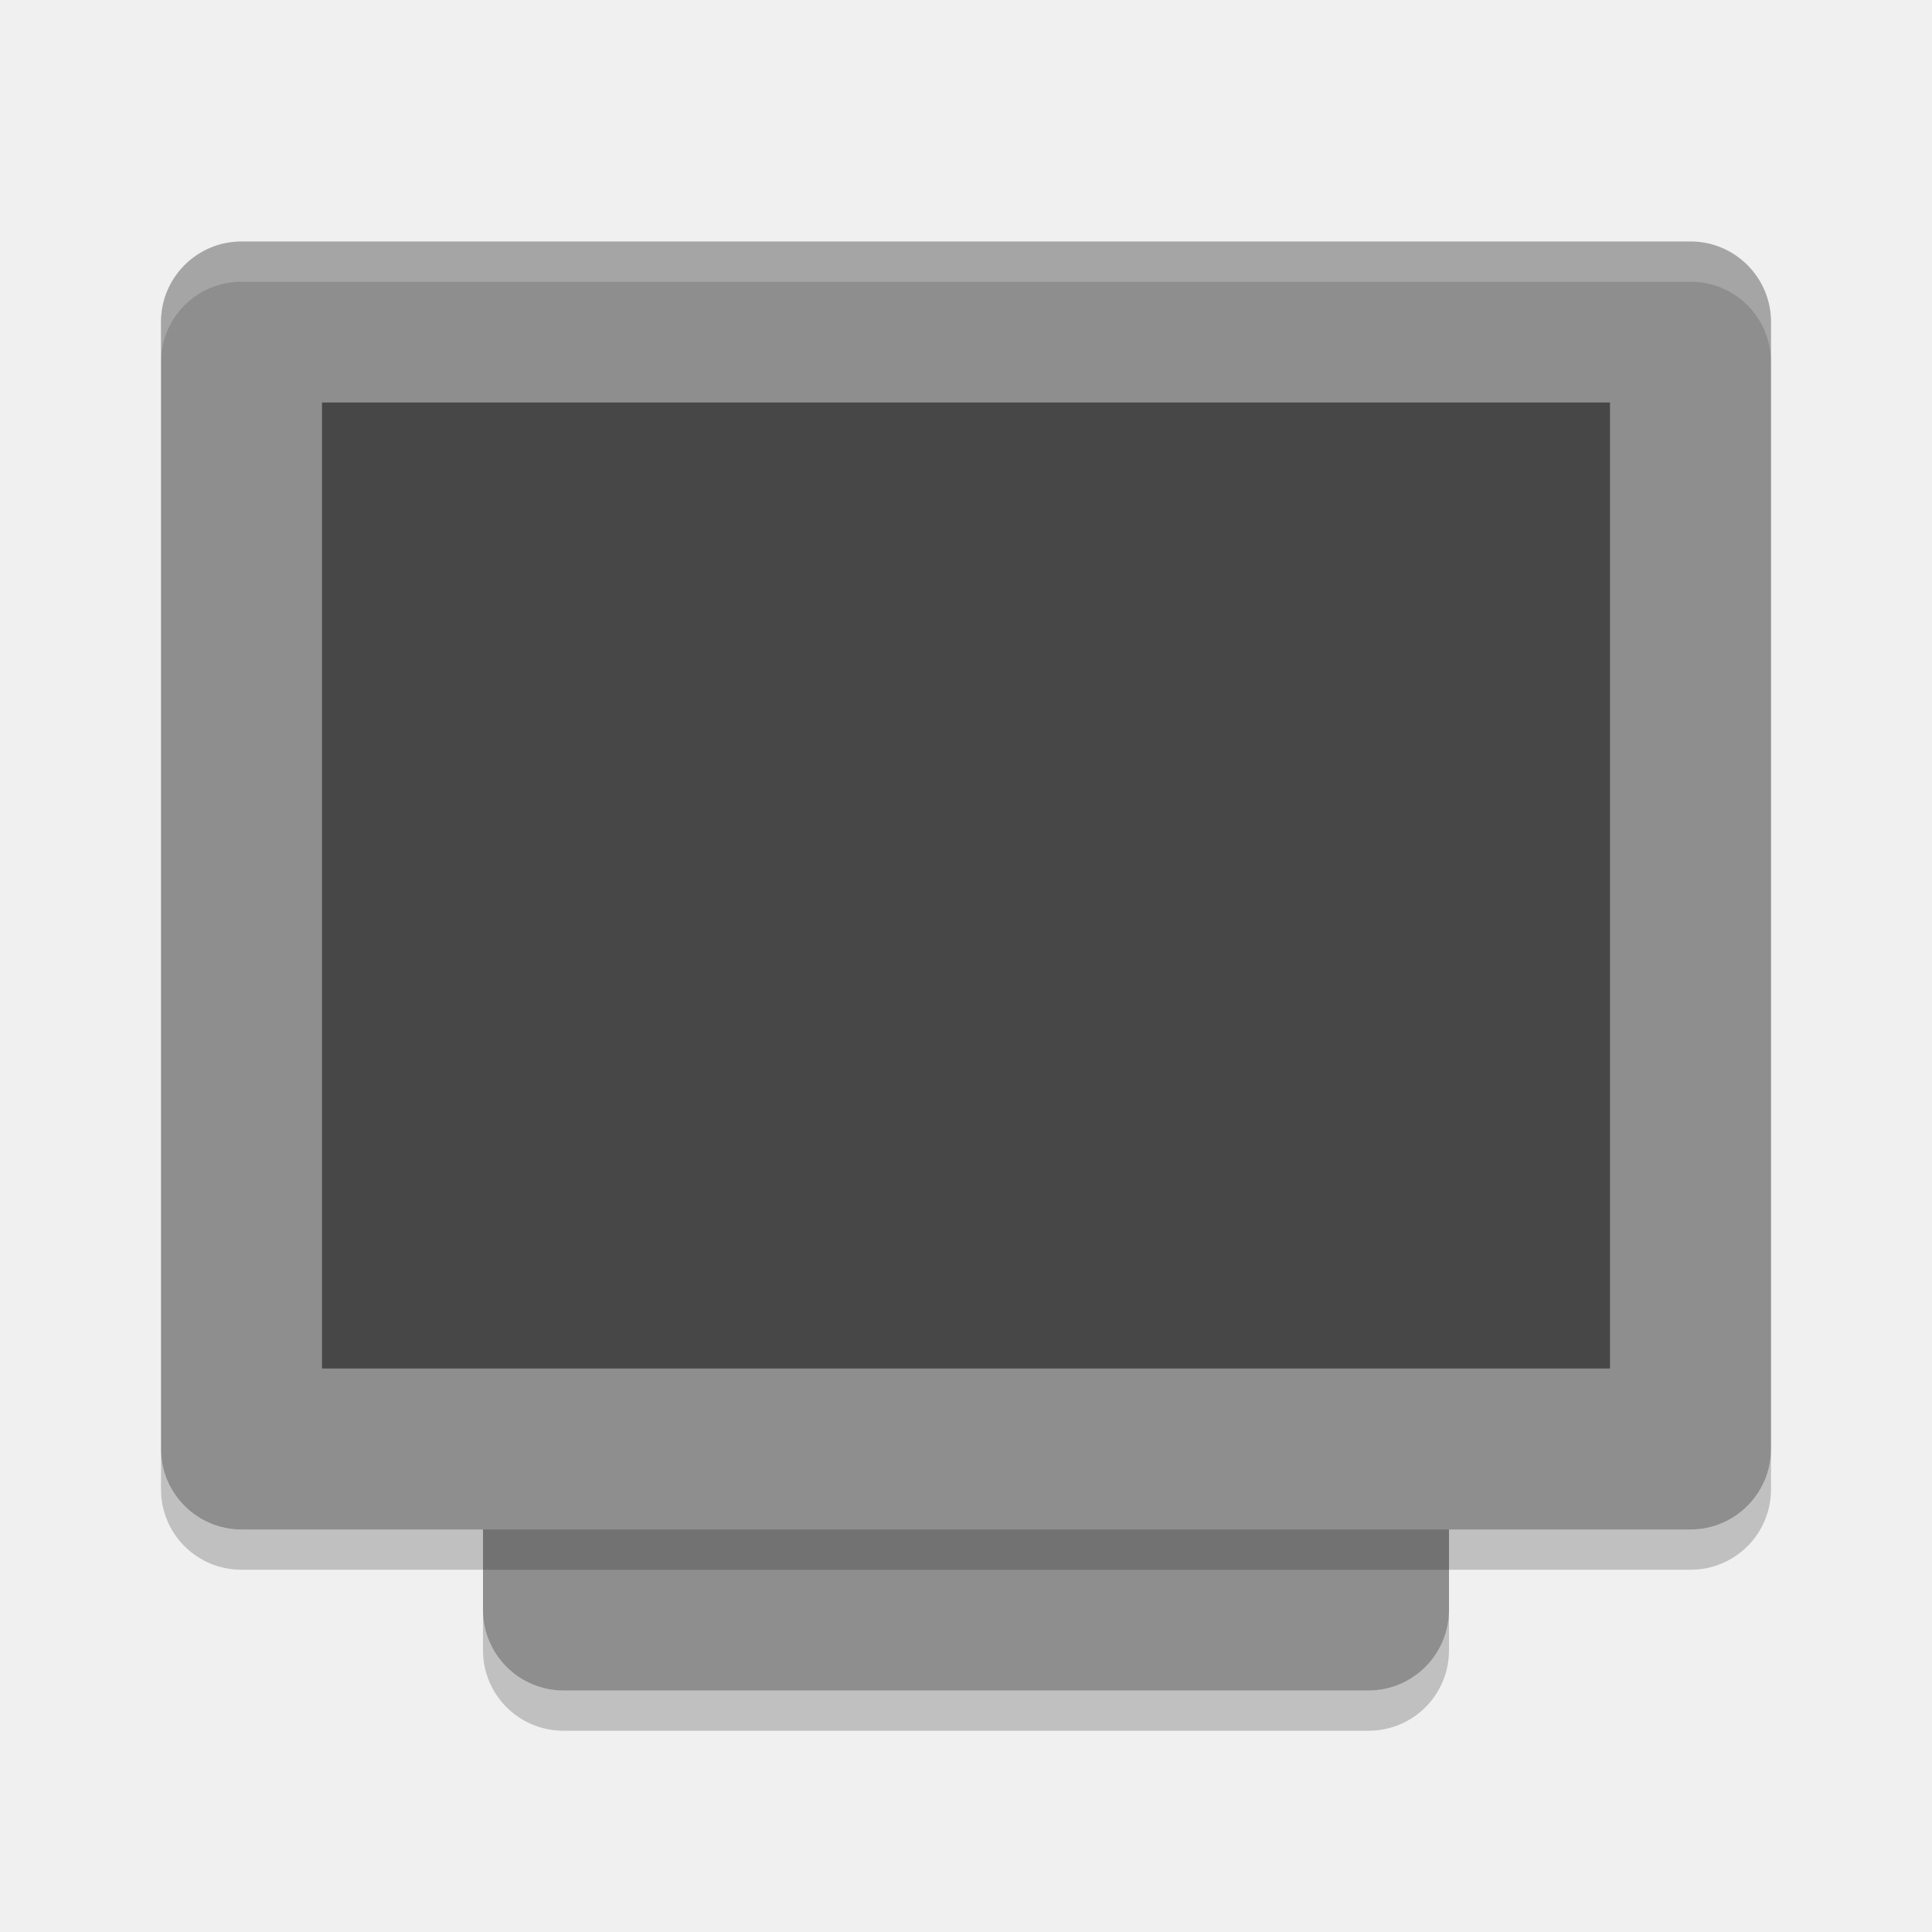
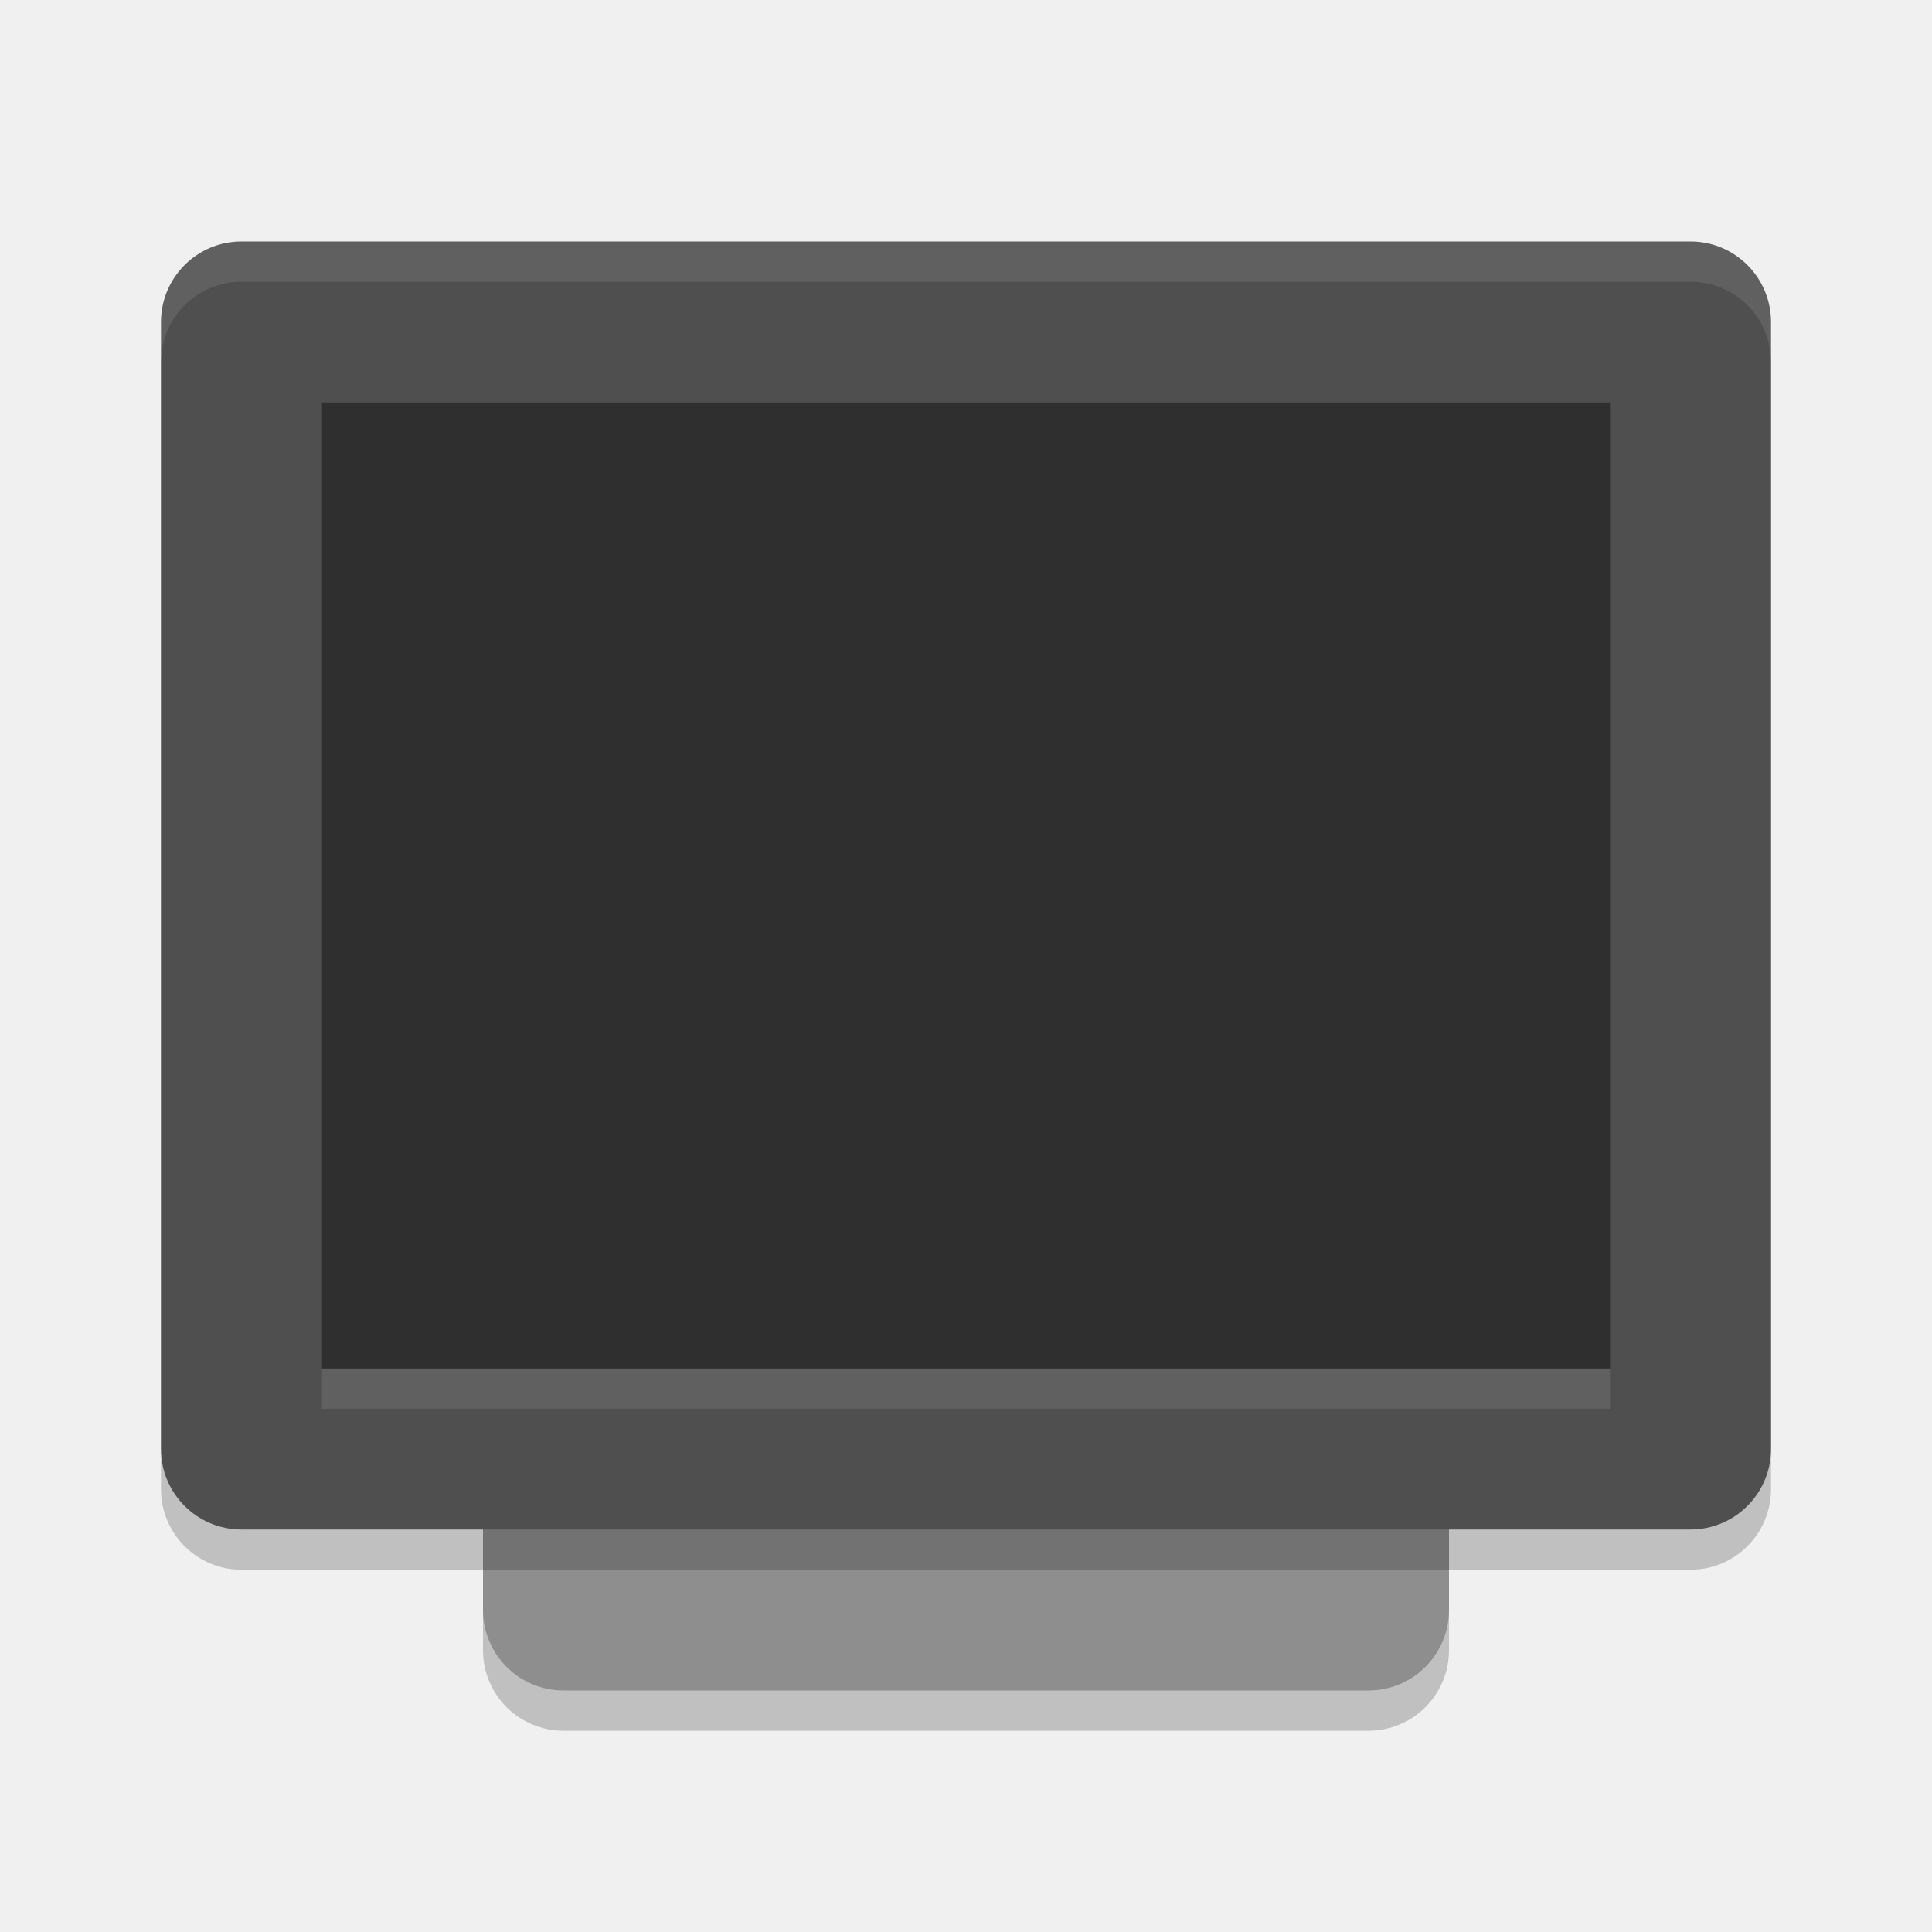
- <svg xmlns="http://www.w3.org/2000/svg" width="24" height="24" version="1">
+ <svg xmlns="http://www.w3.org/2000/svg" width="24" height="24" version="1.1">
+   <rect style="opacity:0.2" width="16" height="12" x="-21.5" y="-18" rx="1" ry="1" transform="matrix(0,-1,-1,0,0,0)" />
  <rect style="fill:#8e8e8e" width="16" height="12" x="-21" y="-18" rx="1" ry="1" transform="matrix(0,-1,-1,0,0,0)" />
-   <rect style="fill:#8e8e8e" width="16" height="20" x="-19" y="-22" rx="1" ry="1" transform="matrix(0,-1,-1,0,0,0)" />
-   <rect style="opacity:0.5" width="12" height="16" x="-17" y="-20" rx="0" ry="0" transform="matrix(0,-1,-1,0,0,0)" />
-   <path style="opacity:0.2;fill:#ffffff" d="M 3,3 C 2.446,3 2,3.446 2,4 v 0.5 c 0,-0.554 0.446,-1 1,-1 h 18 c 0.554,0 1,0.446 1,1 V 4 C 22,3.446 21.554,3 21,3 Z" />
-   <path style="opacity:0.2" d="m 6,20 v 0.5 c 0,0.554 0.446,1 1,1 h 10 c 0.554,0 1,-0.446 1,-1 V 20 c 0,0.554 -0.446,1 -1,1 H 7 C 6.446,21 6,20.554 6,20 Z" />
-   <path style="opacity:0.2" d="m 2,18 v 0.5 c 0,0.554 0.446,1 1,1 h 18 c 0.554,0 1,-0.446 1,-1 V 18 c 0,0.554 -0.446,1 -1,1 H 3 C 2.446,19 2,18.554 2,18 Z" />
+   <rect style="opacity:0.2" width="16" height="20" x="-19.5" y="-22" rx="1" ry="1" transform="matrix(0,-1,-1,0,0,0)" />
+   <rect style="fill:#4f4f4f" width="16" height="20" x="-19" y="-22" rx="1" ry="1" transform="matrix(0,-1,-1,0,0,0)" />
+   <rect style="opacity:0.4" width="12" height="16" x="-17" y="-20" rx="0" ry="0" transform="matrix(0,-1,-1,0,0,0)" />
+   <path style="opacity:0.1;fill:#ffffff" d="M 3,3 C 2.446,3 2,3.446 2,4 l 0,0.5 c 0,-0.554 0.446,-1 1,-1 l 18,0 c 0.554,0 1,0.446 1,1 L 22,4 C 22,3.446 21.554,3 21,3 L 3,3 Z" />
+   <rect style="opacity:0.1;fill:#ffffff" width="16" height=".5" x="4" y="17" />
</svg>
